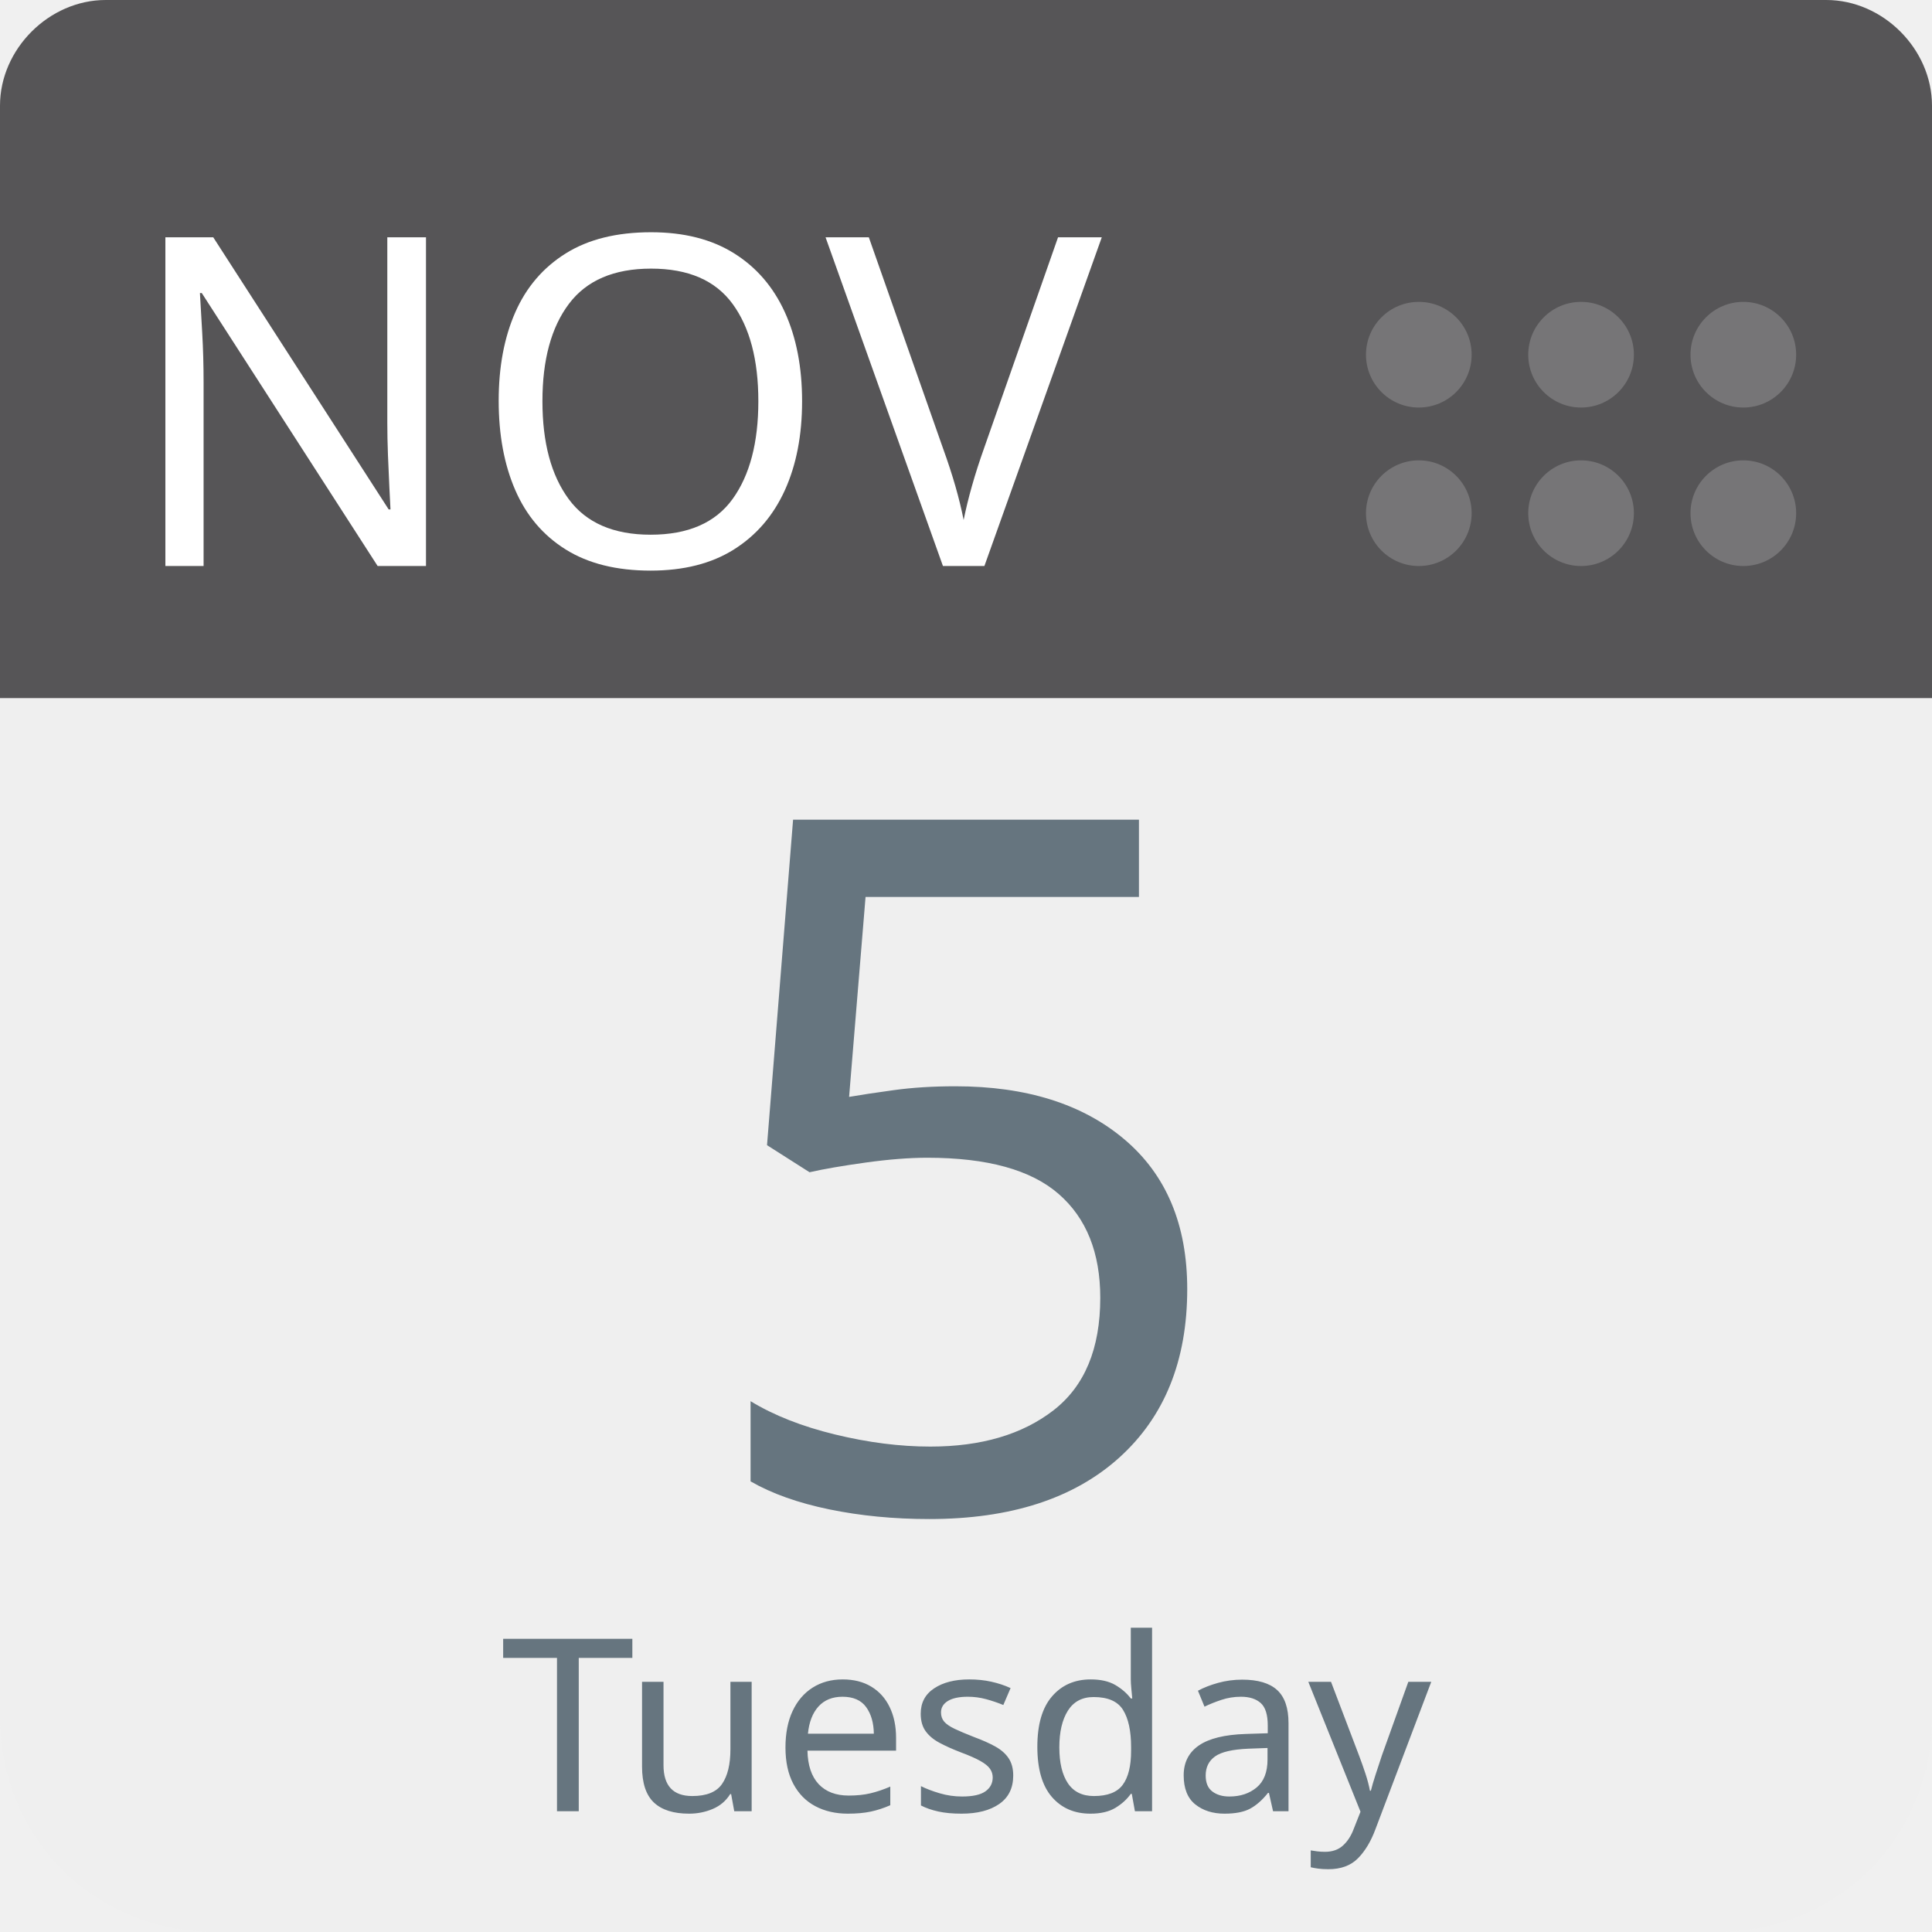
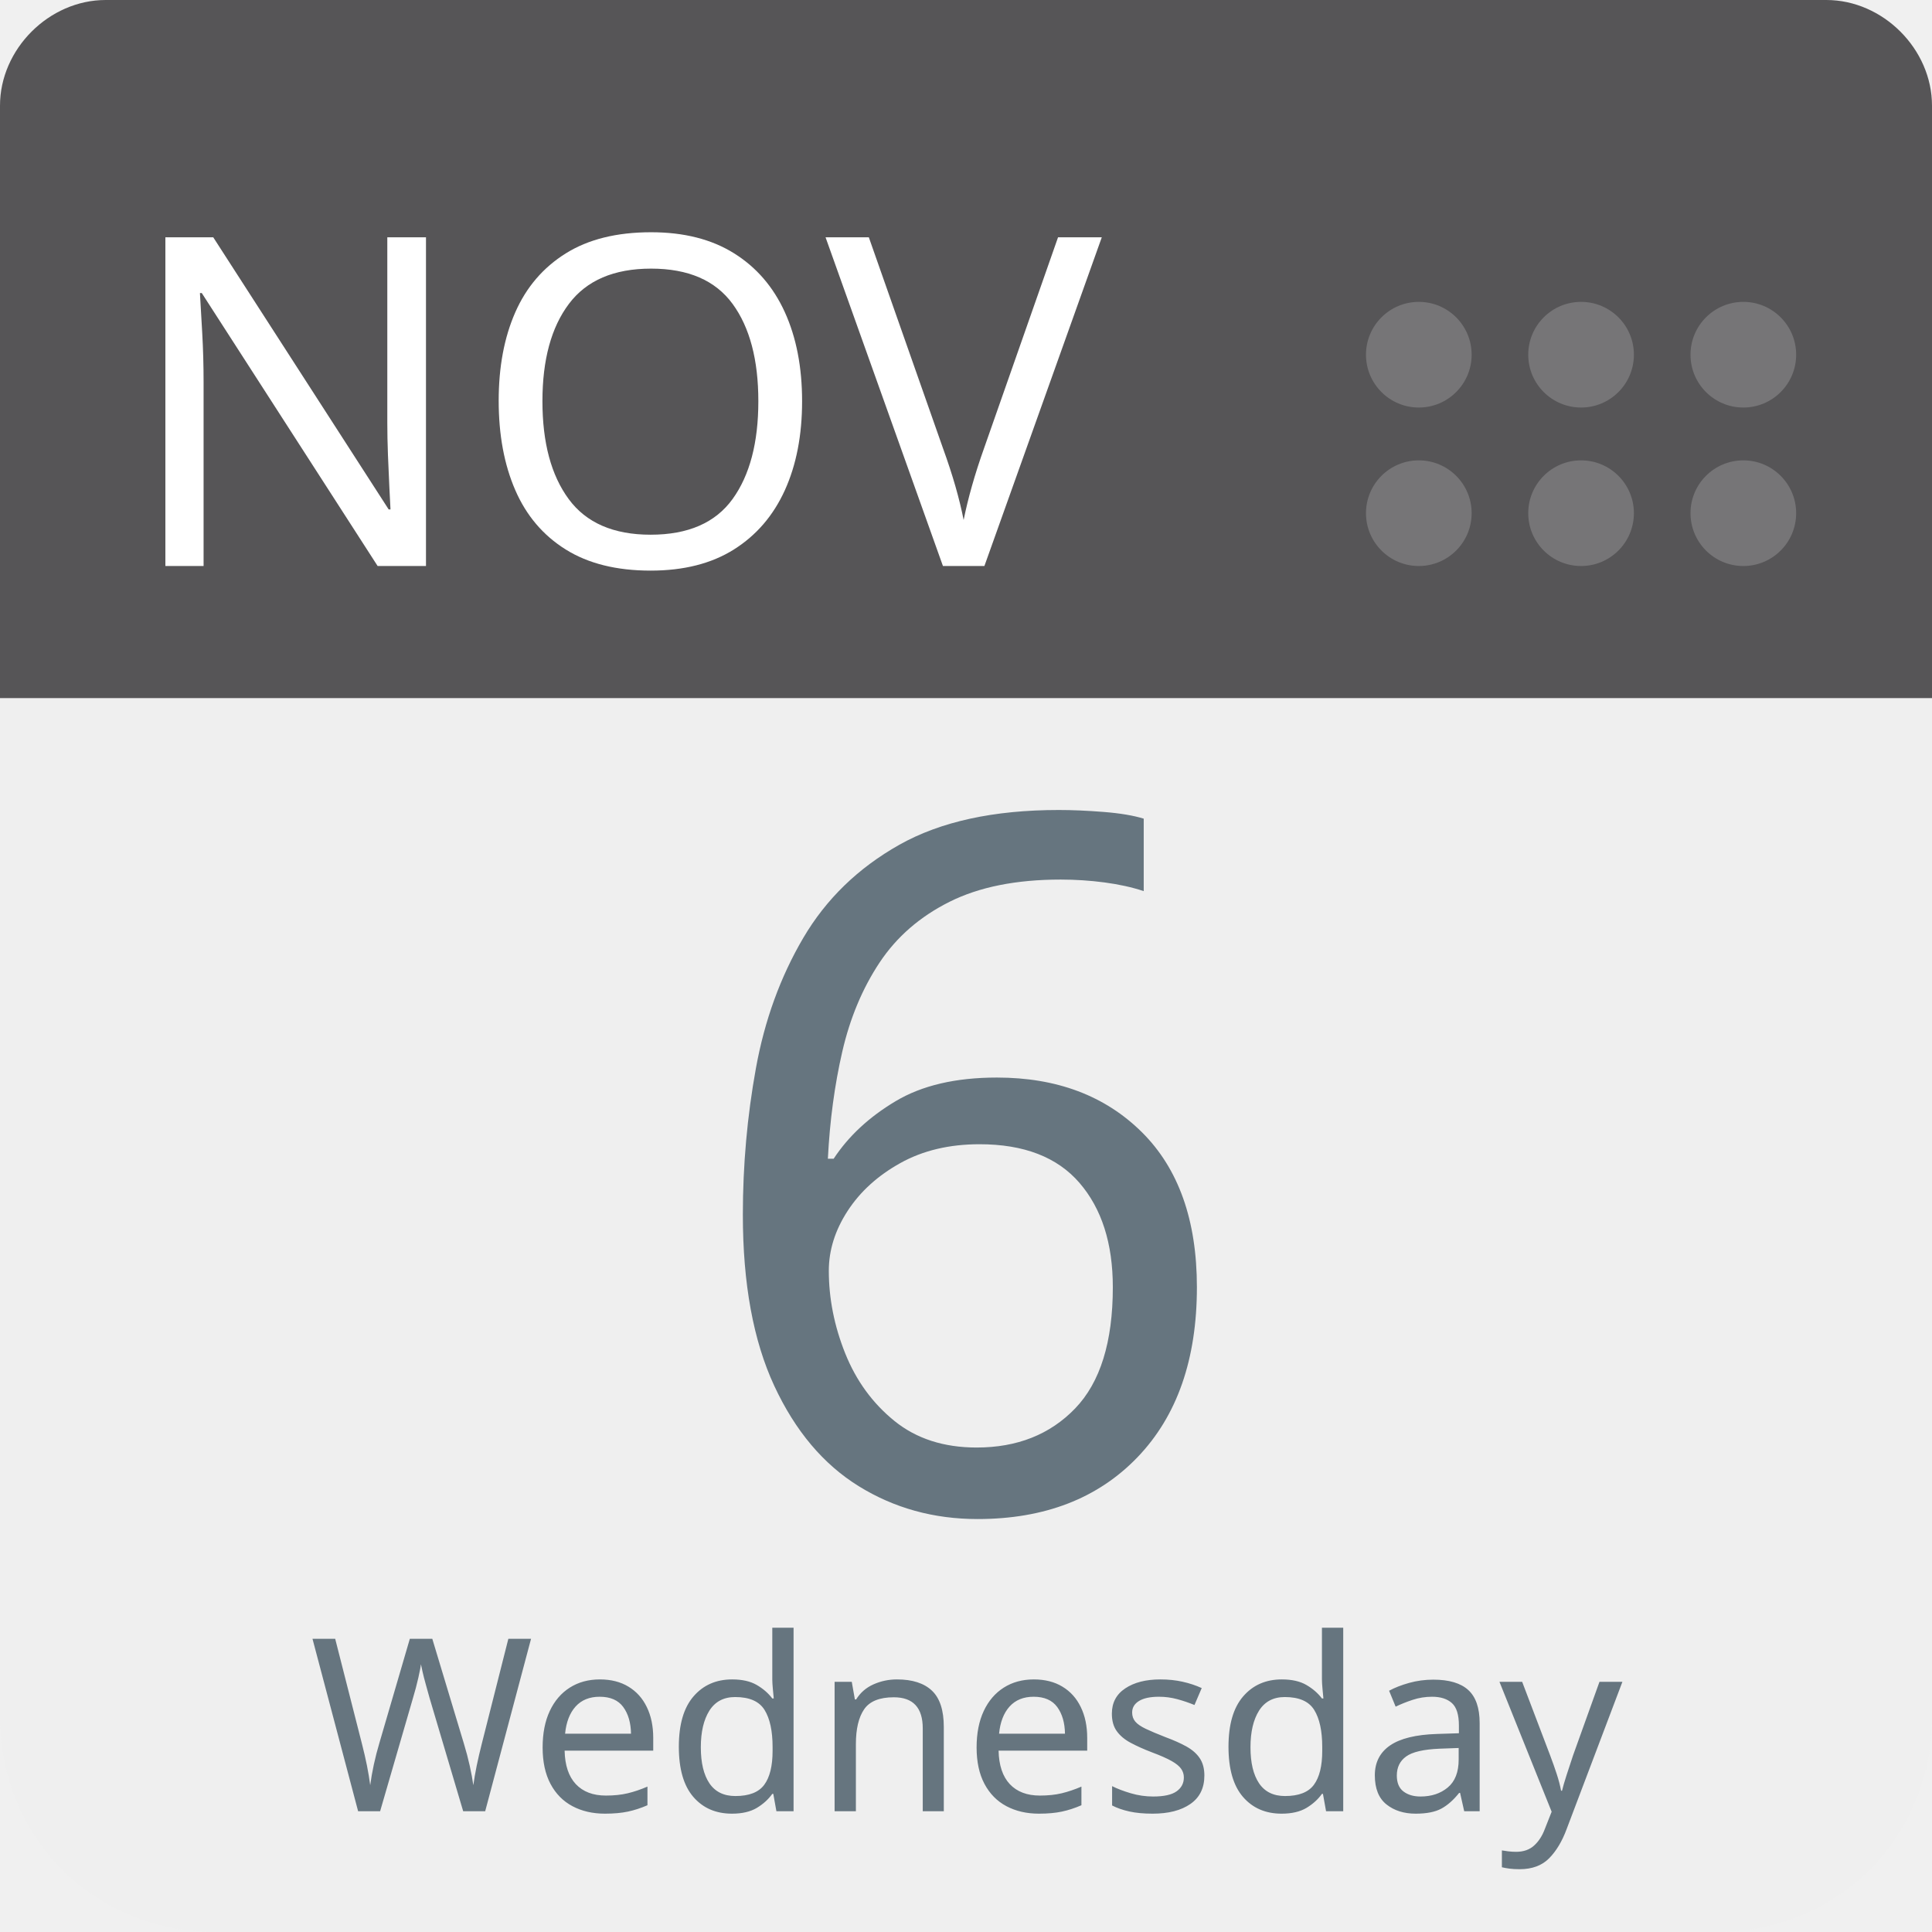
<svg xmlns="http://www.w3.org/2000/svg" aria-label="Calendar" role="img" viewBox="0 0 512 512" width="100%" height="100%" style="cursor: default">
      null
      <path d="m512,455c0,32 -25,57 -57,57l-398,0c-32,0 -57,-25 -57,-57l0,-327c0,-31 25,-57 57,-57l398,0c32,0 57,26 57,57l0,327z" fill="#efefef" />
  <path d="m484,0l-47,0l-409,0c-15,0 -28,13 -28,28l0,157l512,0l0,-157c0,-15 -13,-28 -28,-28z" fill="#565557" />
  <g fill="#767577">
    <circle cx="462" cy="136" r="14" />
    <circle cx="462" cy="94" r="14" />
    <circle cx="419" cy="136" r="14" />
    <circle cx="419" cy="94" r="14" />
    <circle cx="376" cy="136" r="14" />
    <circle cx="376" cy="94" r="14" />
  </g>
  <text id="month" x="32" y="150" fill="#fff" font-family="-apple-system, BlinkMacSystemFont, 'Noto Sans', 'Noto Sans CJK SC', 'Microsoft YaHei', sans-serif, 'Segoe UI', Roboto, 'Helvetica Neue', Arial" font-size="122px" style="text-anchor: left">NOV</text>
-   <text id="day" x="256" y="400" fill="#66757f" font-family="-apple-system, BlinkMacSystemFont, 'Noto Sans', 'Noto Sans CJK SC', 'Microsoft YaHei', sans-serif, 'Segoe UI', Roboto, 'Helvetica Neue', Arial" font-size="256px" style="text-anchor: middle">5</text>
-   <text id="weekday" x="256" y="480" fill="#66757f" font-family="-apple-system, BlinkMacSystemFont, 'Noto Sans', 'Noto Sans CJK SC', 'Microsoft YaHei', sans-serif, 'Segoe UI', Roboto, 'Helvetica Neue', Arial" font-size="64px" style="text-anchor: middle">Tuesday</text>
+   <text id="day" x="256" y="400" fill="#66757f" font-family="-apple-system, BlinkMacSystemFont, 'Noto Sans', 'Noto Sans CJK SC', 'Microsoft YaHei', sans-serif, 'Segoe UI', Roboto, 'Helvetica Neue', Arial" font-size="256px" style="text-anchor: middle">6</text>
+   <text id="weekday" x="256" y="480" fill="#66757f" font-family="-apple-system, BlinkMacSystemFont, 'Noto Sans', 'Noto Sans CJK SC', 'Microsoft YaHei', sans-serif, 'Segoe UI', Roboto, 'Helvetica Neue', Arial" font-size="64px" style="text-anchor: middle">Wednesday</text>
      null
    </svg>
